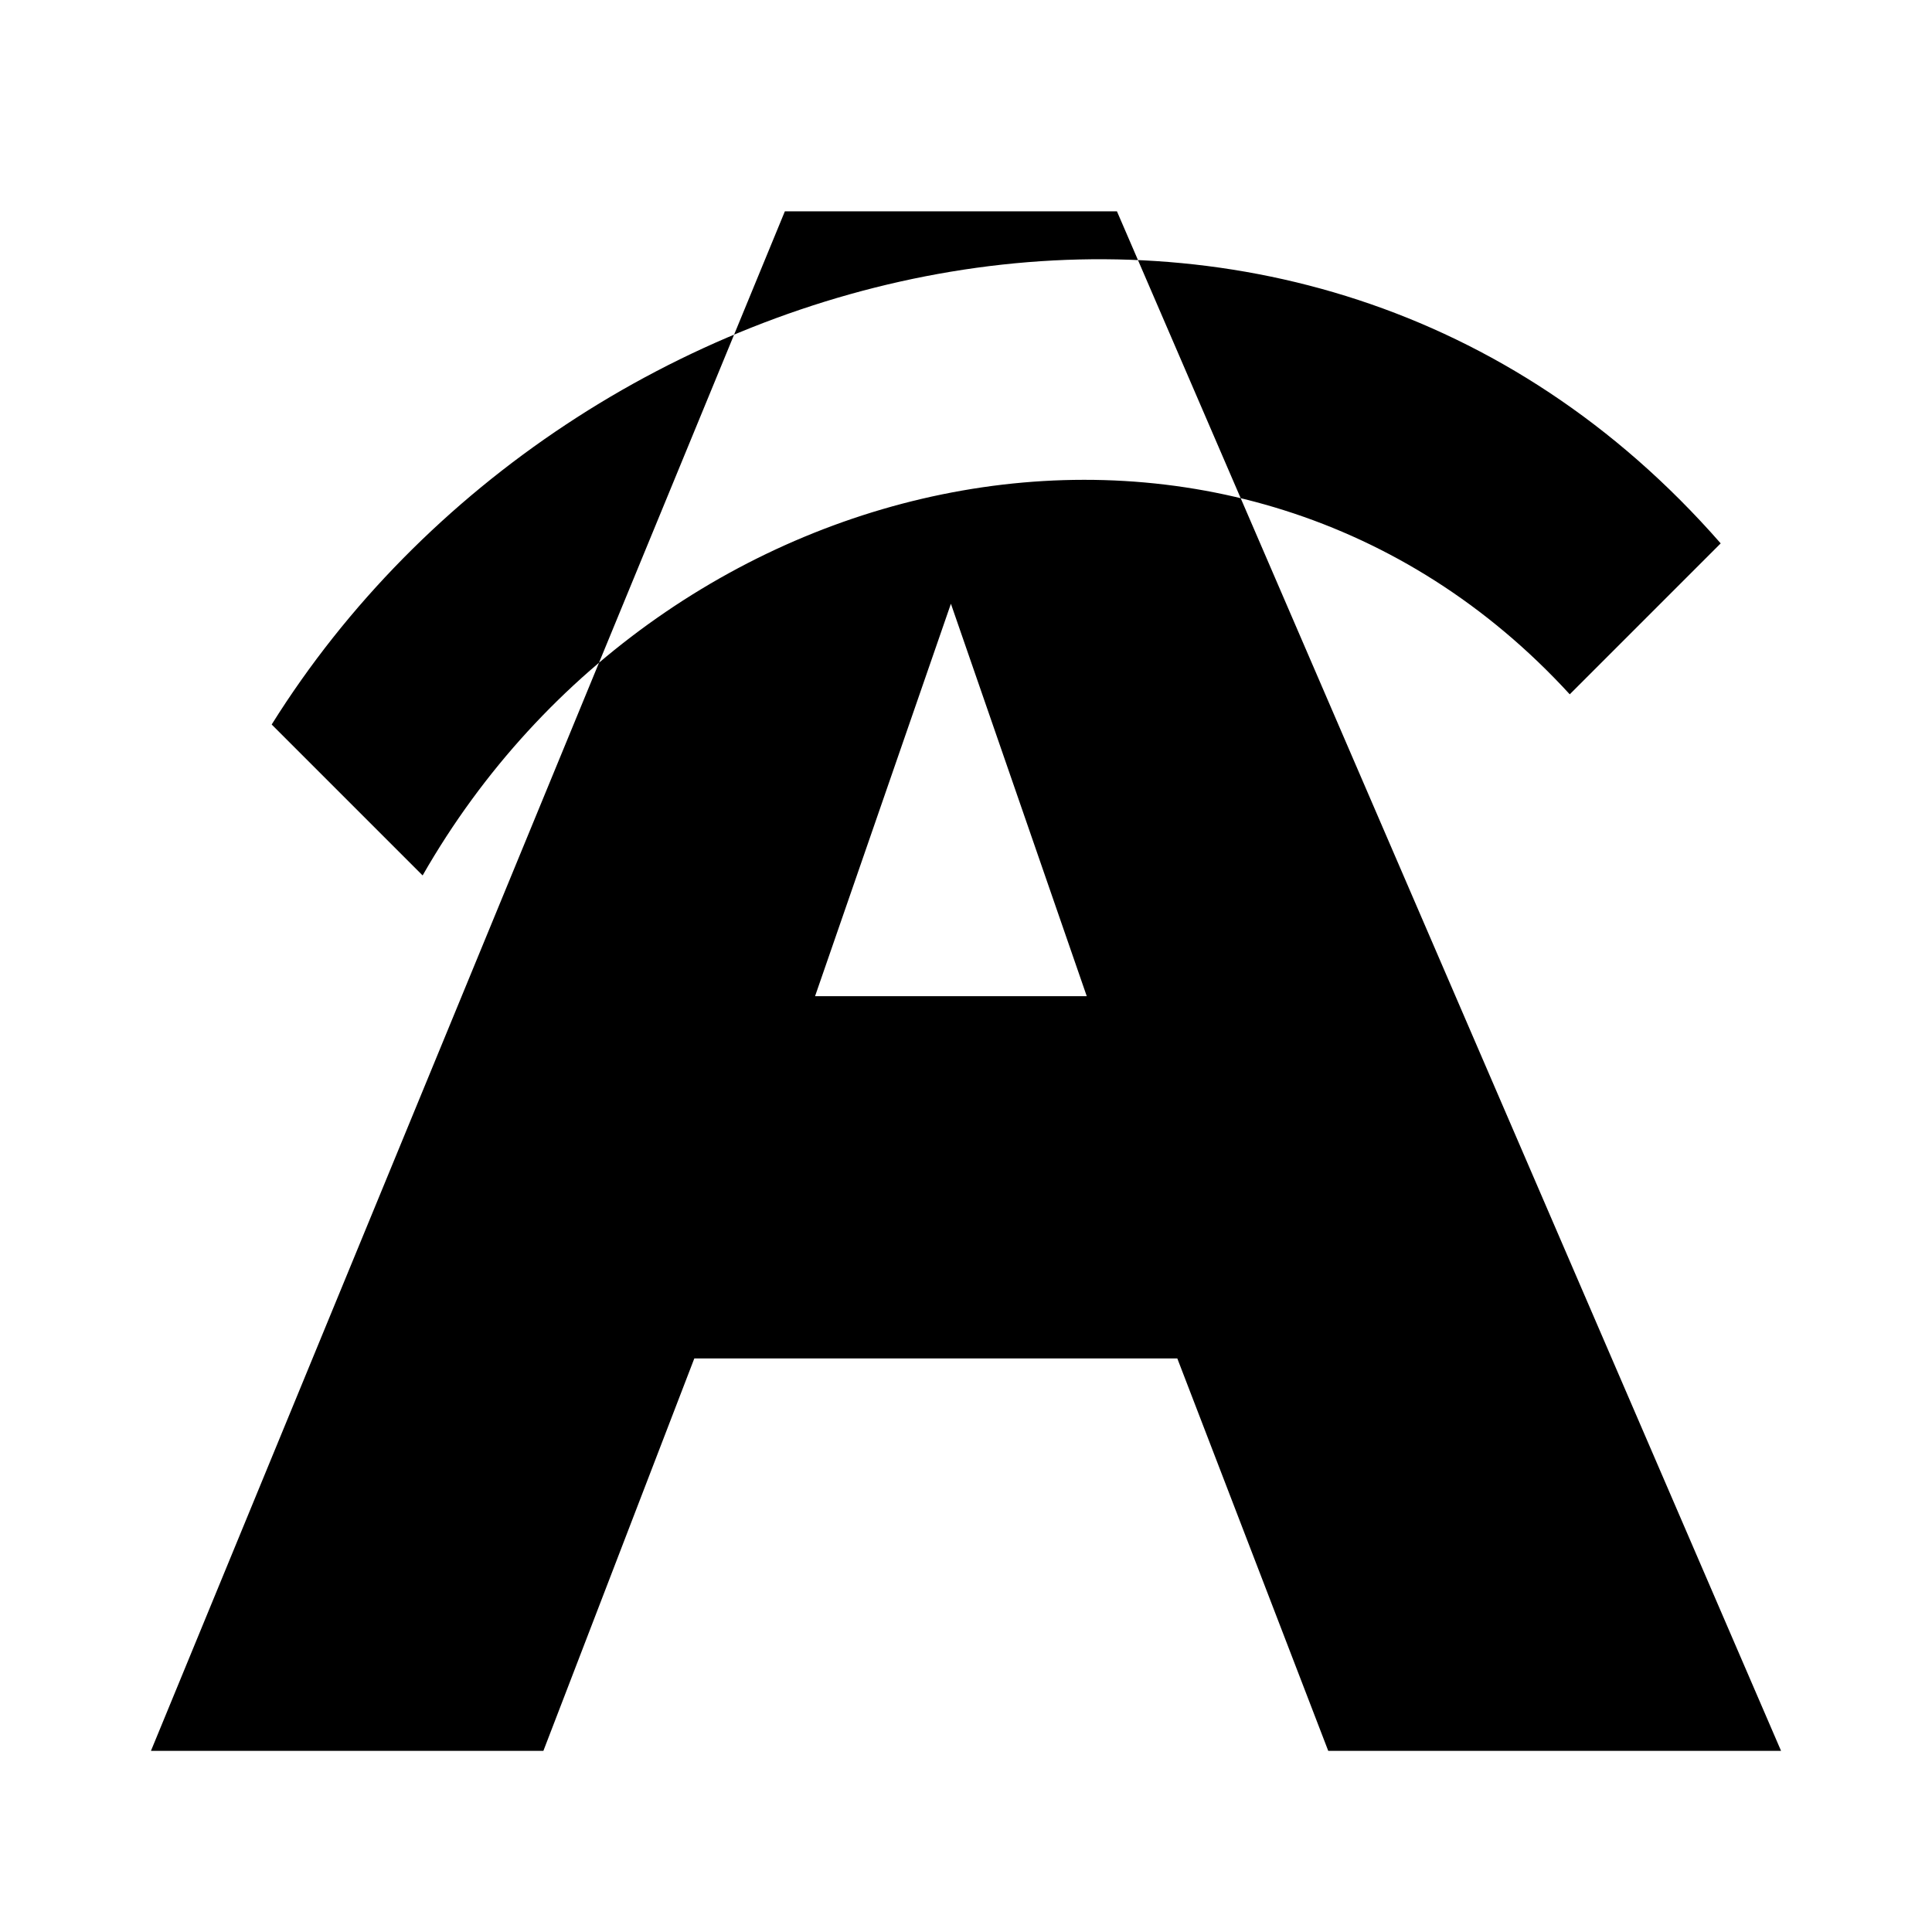
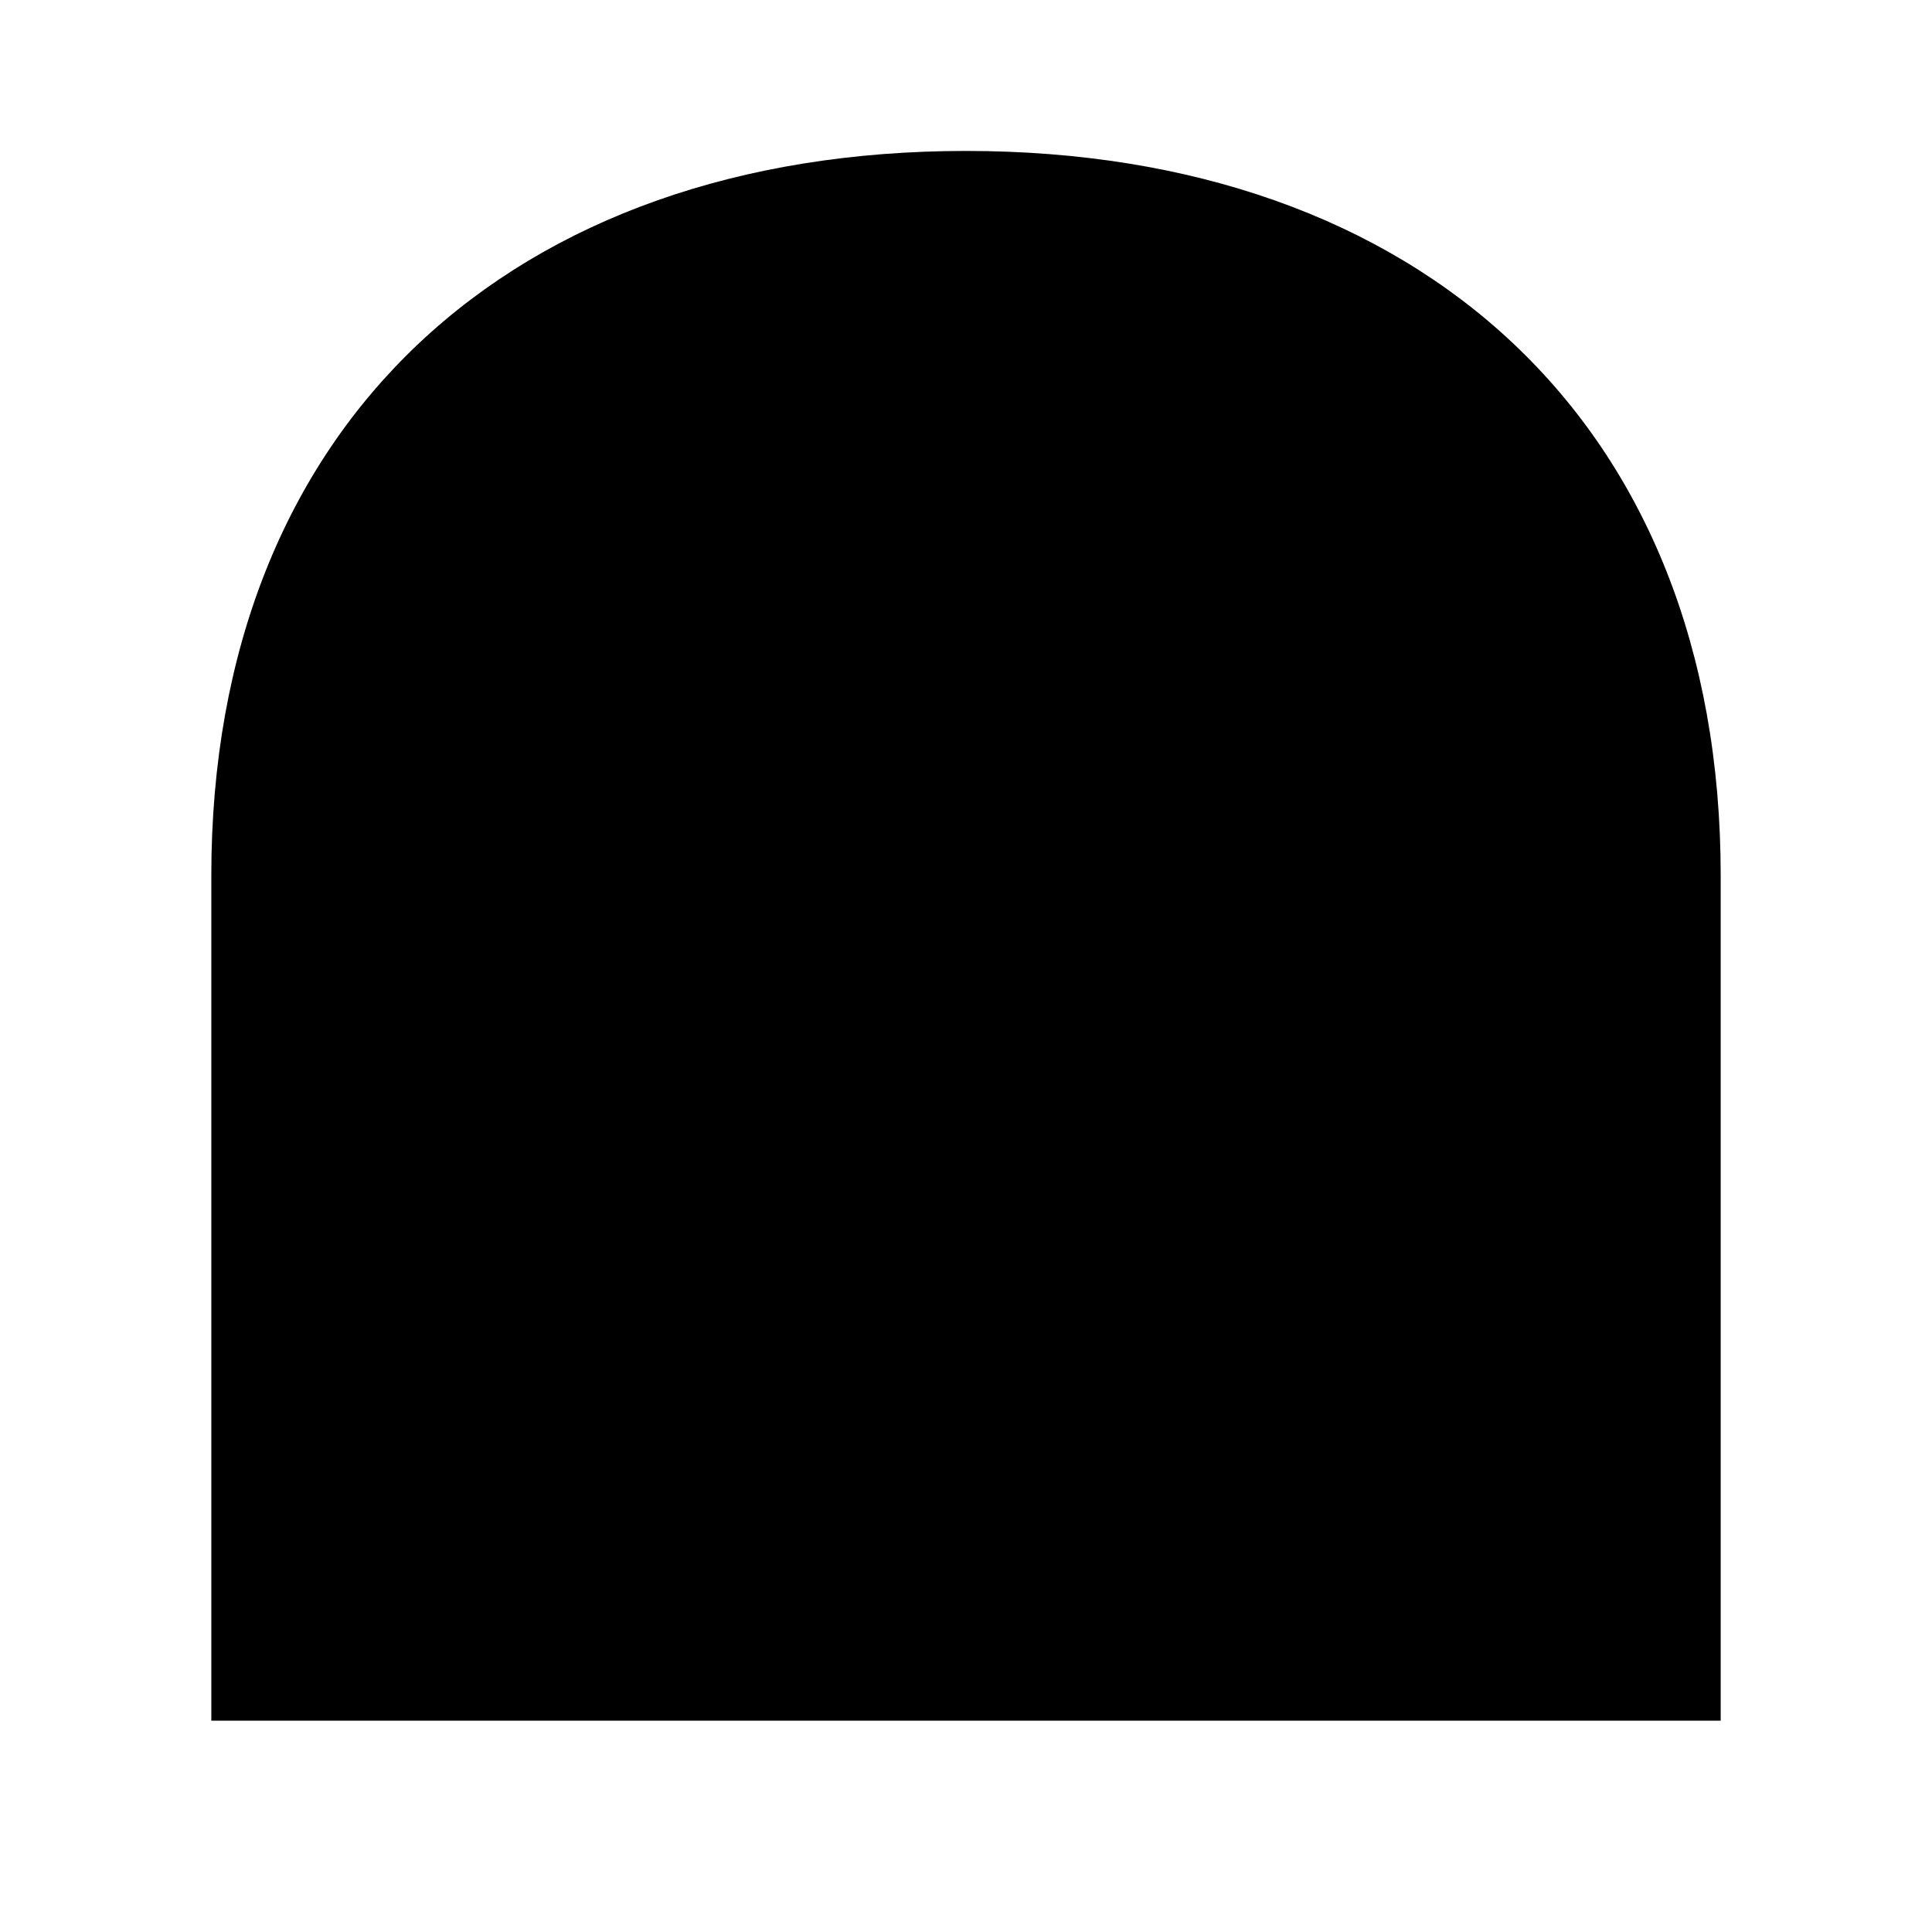
<svg xmlns="http://www.w3.org/2000/svg" viewBox="0 0 64 64">
-   <path fill="#000" fill-rule="evenodd" d="M5 58 26 7h11l22 51H44l-5-13H23l-5 13Zm22-25h9l-4.5-13Zm-18-9C19 8 43 2 57 18l-5 5C41 11 22 15 14 29Z" />
+   <path fill="#000" d="M7 57V29C7 14 17 5 32 5s25 9 25 24v28Z" />
</svg>
